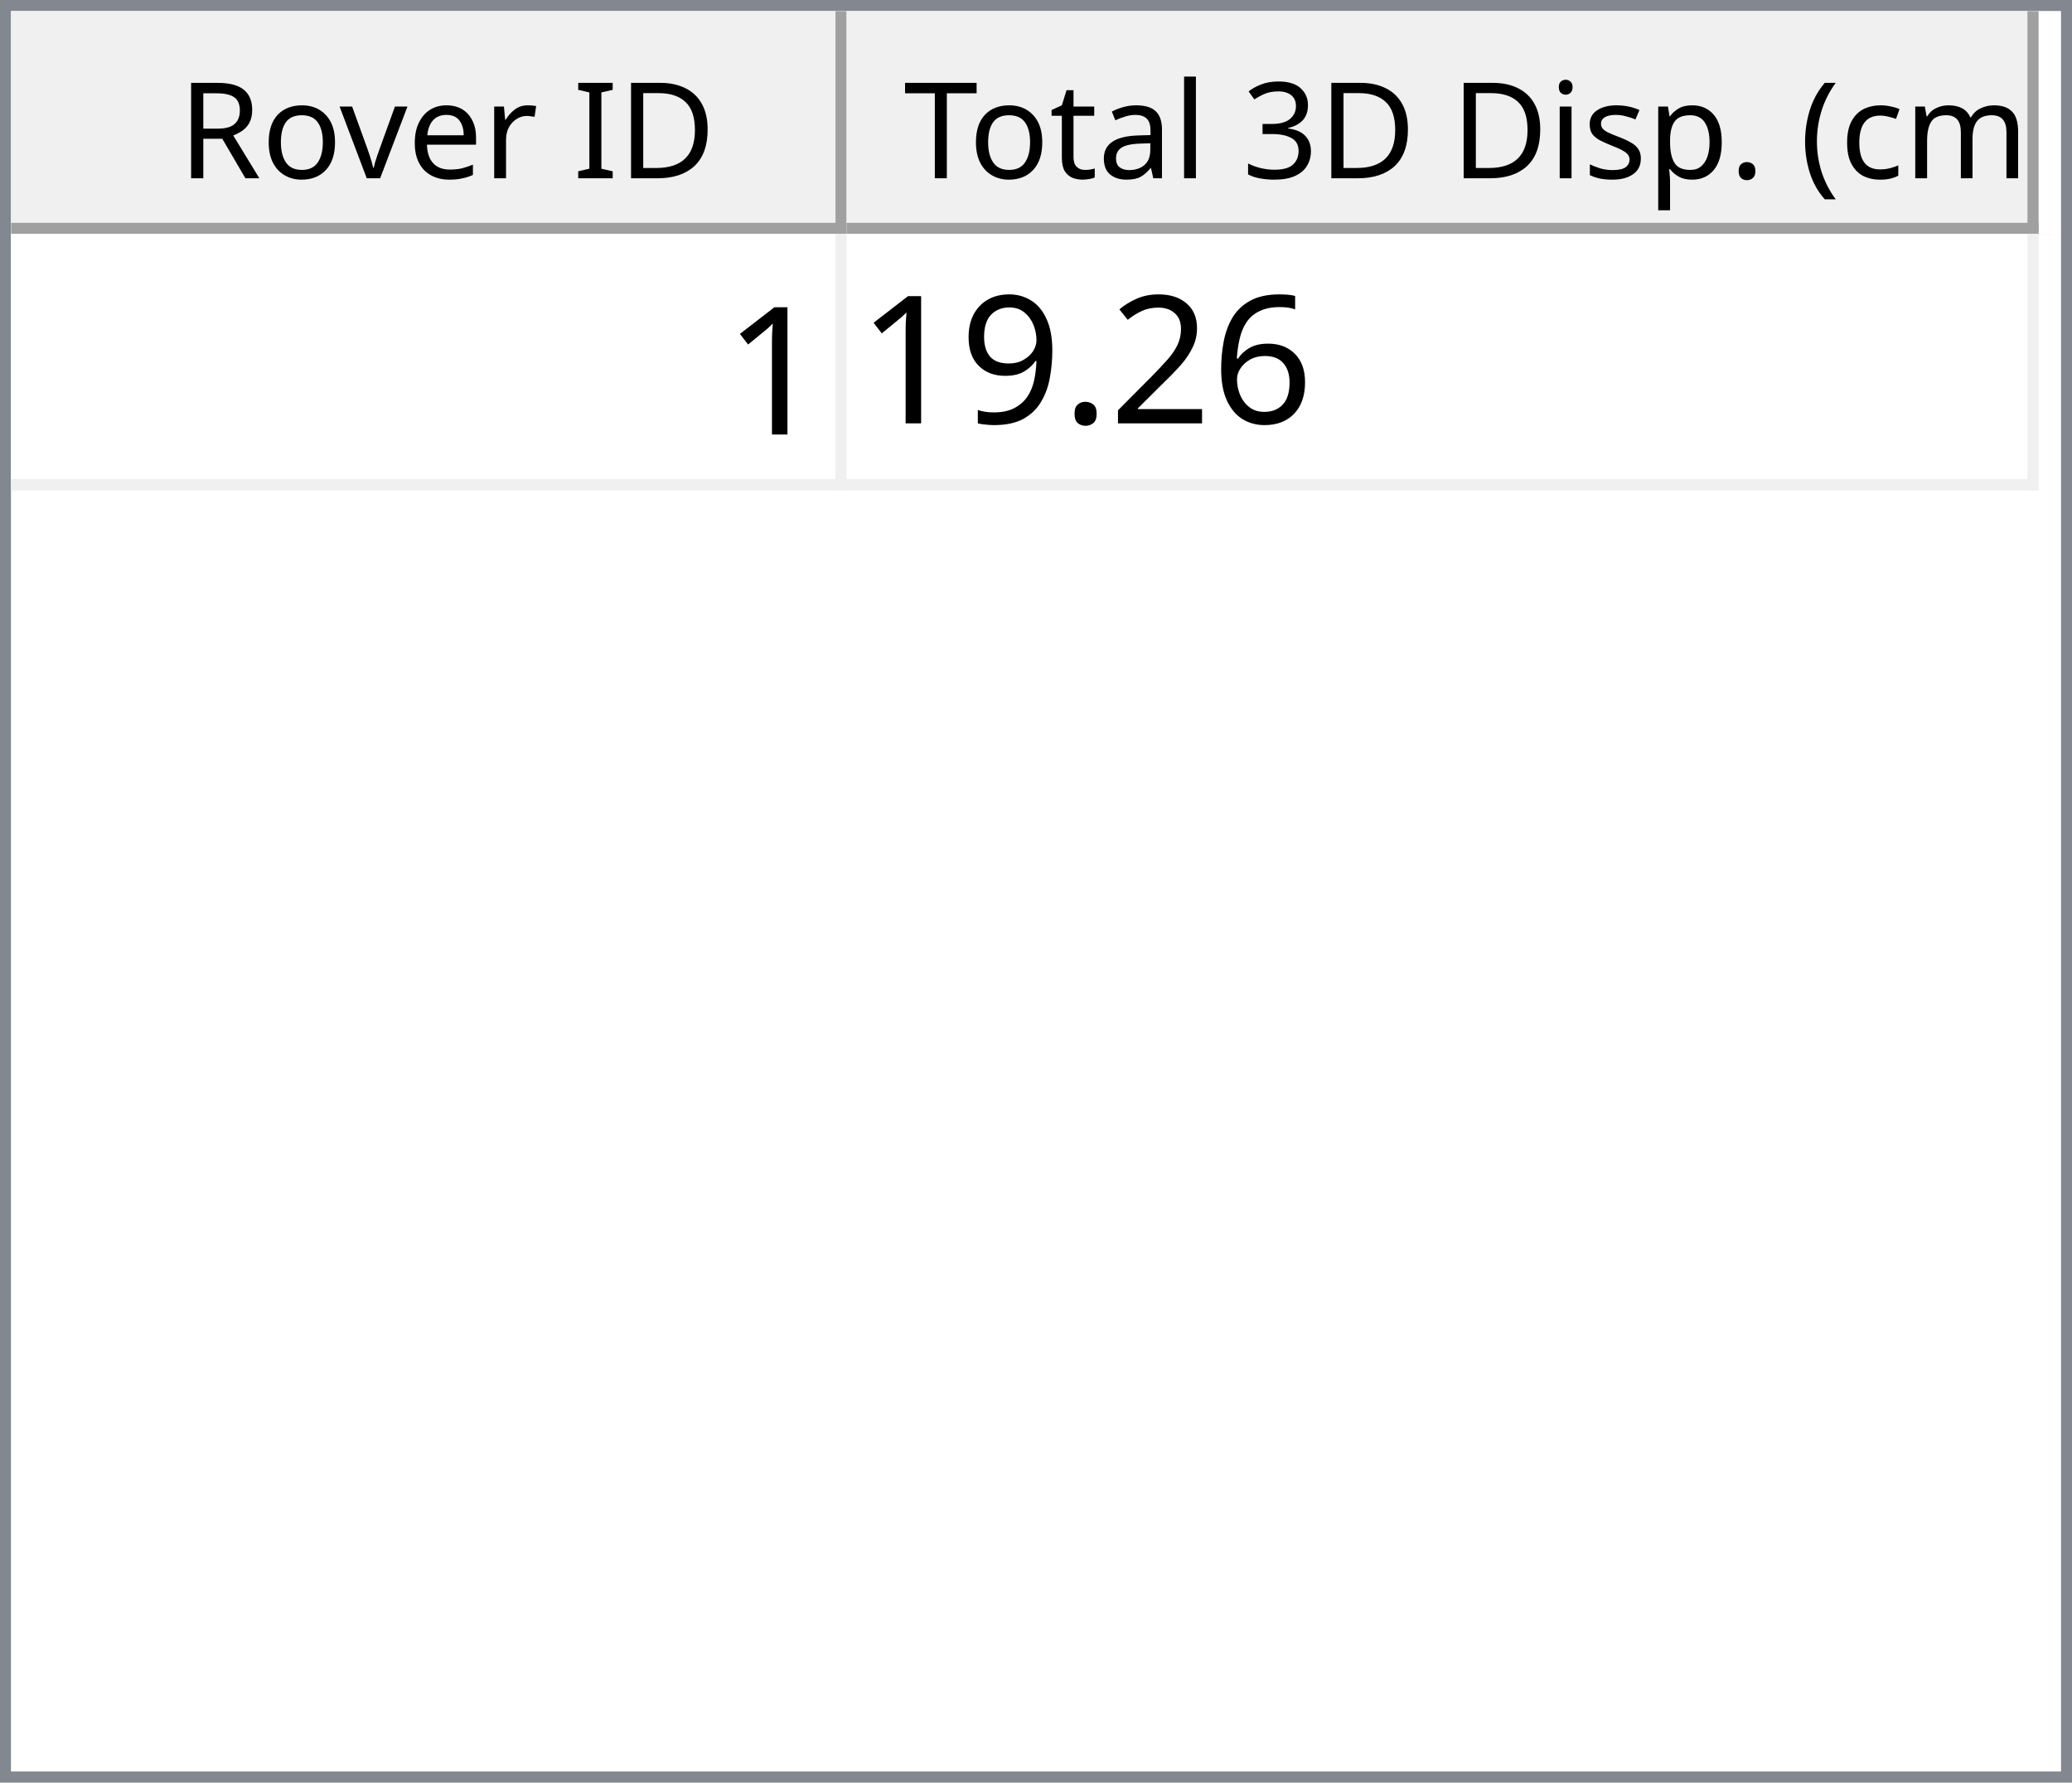
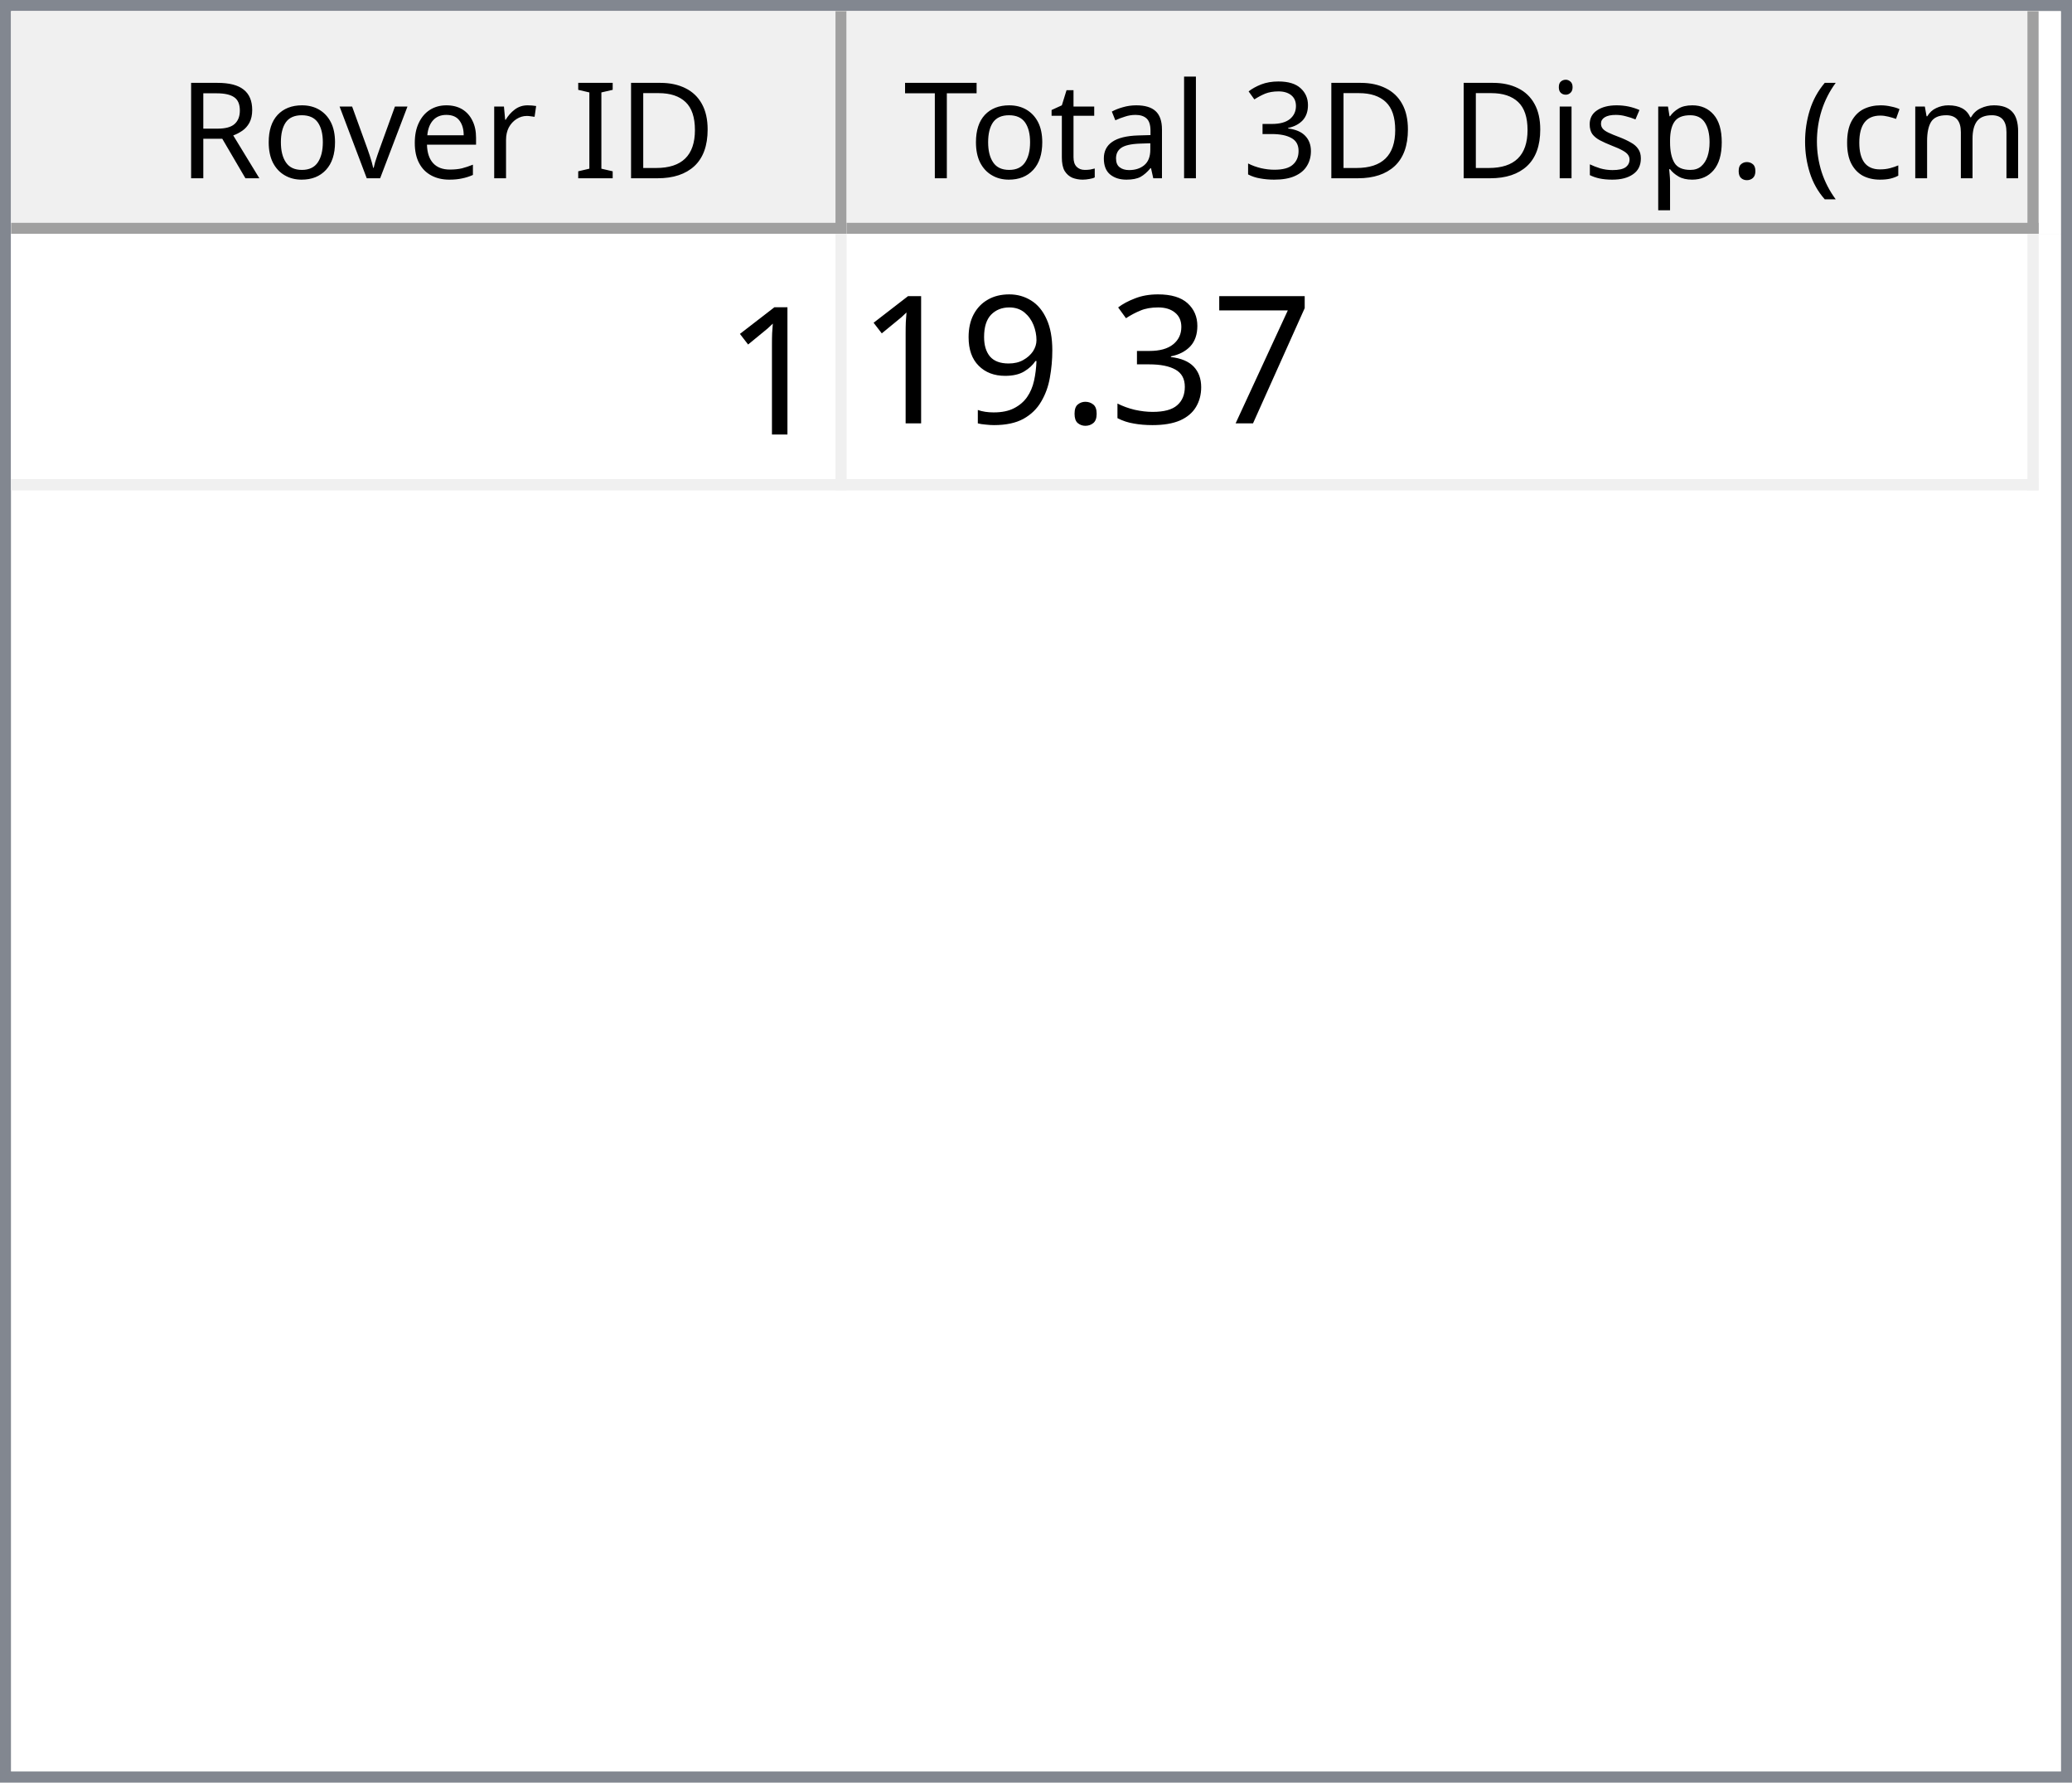
<svg xmlns="http://www.w3.org/2000/svg" style="fill-opacity:1; color-rendering:auto; color-interpolation:auto; text-rendering:auto; stroke:black; stroke-linecap:square; stroke-miterlimit:10; shape-rendering:auto; stroke-opacity:1; fill:black; stroke-dasharray:none; font-weight:normal; stroke-width:1; font-family:'Dialog'; font-style:normal; stroke-linejoin:miter; font-size:12px; stroke-dashoffset:0; image-rendering:auto;" width="186" height="160">
  <defs id="genericDefs" />
  <g>
    <defs id="defs1">
      <clipPath clipPathUnits="userSpaceOnUse" id="clipPath1">
        <path d="M0 0 L186 0 L186 160 L0 160 L0 0 Z" />
      </clipPath>
      <clipPath clipPathUnits="userSpaceOnUse" id="clipPath2">
        <path d="M0 0 L0 160 L186 160 L186 0 Z" />
      </clipPath>
      <clipPath clipPathUnits="userSpaceOnUse" id="clipPath3">
        <path d="M0 0 L0 20 L184 20 L184 0 Z" />
      </clipPath>
      <clipPath clipPathUnits="userSpaceOnUse" id="clipPath4">
        <path d="M0 0 L0 20 L75 20 L75 0 Z" />
      </clipPath>
      <clipPath clipPathUnits="userSpaceOnUse" id="clipPath5">
        <path d="M1 1 L1 19 L74 19 L74 1 Z" />
      </clipPath>
      <clipPath clipPathUnits="userSpaceOnUse" id="clipPath6">
        <path d="M0 0 L0 18 L73 18 L73 0 Z" />
      </clipPath>
      <clipPath clipPathUnits="userSpaceOnUse" id="clipPath7">
        <path d="M-0.5 -0.5 L-0.5 19.5 L74.5 19.5 L74.5 -0.5 Z" />
      </clipPath>
      <clipPath clipPathUnits="userSpaceOnUse" id="clipPath8">
        <path d="M0 0 L0 20 L107 20 L107 0 Z" />
      </clipPath>
      <clipPath clipPathUnits="userSpaceOnUse" id="clipPath9">
        <path d="M1 1 L1 19 L106 19 L106 1 Z" />
      </clipPath>
      <clipPath clipPathUnits="userSpaceOnUse" id="clipPath10">
        <path d="M0 0 L0 18 L105 18 L105 0 Z" />
      </clipPath>
      <clipPath clipPathUnits="userSpaceOnUse" id="clipPath11">
        <path d="M-0.5 -0.5 L-0.5 19.5 L106.5 19.5 L106.5 -0.5 Z" />
      </clipPath>
      <clipPath clipPathUnits="userSpaceOnUse" id="clipPath12">
        <path d="M0 0 L0 138 L184 138 L184 0 Z" />
      </clipPath>
      <clipPath clipPathUnits="userSpaceOnUse" id="clipPath13">
        <path d="M0 0 L0 23 L182 23 L182 0 Z" />
      </clipPath>
      <clipPath clipPathUnits="userSpaceOnUse" id="clipPath14">
        <path d="M-0.5 -0.5 L-0.5 22.5 L181.5 22.5 L181.5 -0.5 Z" />
      </clipPath>
      <clipPath clipPathUnits="userSpaceOnUse" id="clipPath15">
        <path d="M0 0 L0 22 L74 22 L74 0 Z" />
      </clipPath>
      <clipPath clipPathUnits="userSpaceOnUse" id="clipPath16">
        <path d="M0 0 L0 22 L106 22 L106 0 Z" />
      </clipPath>
      <font horiz-adv-x="64.551" id="font1">
        <font-face ascent="107.91" descent="25.098" units-per-em="100" style="font-style:normal; font-family:Segoe UI; font-weight:normal;" />
        <missing-glyph horiz-adv-x="64.551" d="M8.109 0 L8.109 68.266 L56.453 68.266 L56.453 0 L8.109 0 ZM15.328 7.234 L49.219 7.234 L49.219 61.031 L15.328 61.031 L15.328 7.234 Z" />
        <glyph unicode="D" horiz-adv-x="70.117" d="M9.188 0 L9.188 70.016 L28.516 70.016 Q65.531 70.016 65.531 35.891 Q65.531 19.672 55.25 9.836 Q44.969 0 27.734 0 L9.188 0 ZM17.391 62.594 L17.391 7.422 L27.828 7.422 Q41.609 7.422 49.273 14.797 Q56.938 22.172 56.938 35.688 Q56.938 62.594 28.328 62.594 L17.391 62.594 Z" />
        <glyph unicode="I" horiz-adv-x="26.611" d="M17.391 0 L9.188 0 L9.188 70.016 L17.391 70.016 L17.391 0 Z" />
        <glyph unicode=" " horiz-adv-x="27.393" d="" />
        <glyph unicode="r" horiz-adv-x="34.766" d="M34.188 41.891 Q32.078 43.5 28.125 43.5 Q23 43.5 19.555 38.672 Q16.109 33.844 16.109 25.484 L16.109 0 L8.109 0 L8.109 50 L16.109 50 L16.109 39.703 L16.312 39.703 Q18.016 44.969 21.531 47.922 Q25.047 50.875 29.391 50.875 Q32.516 50.875 34.188 50.203 L34.188 41.891 Z" />
        <glyph unicode="e" horiz-adv-x="52.295" d="M48.297 23 L12.984 23 Q13.188 14.656 17.484 10.109 Q21.781 5.562 29.297 5.562 Q37.75 5.562 44.828 11.141 L44.828 3.609 Q38.234 -1.172 27.391 -1.172 Q16.797 -1.172 10.742 5.641 Q4.688 12.453 4.688 24.812 Q4.688 36.469 11.305 43.82 Q17.922 51.172 27.734 51.172 Q37.547 51.172 42.922 44.828 Q48.297 38.484 48.297 27.203 L48.297 23 ZM40.094 29.781 Q40.047 36.719 36.75 40.578 Q33.453 44.438 27.594 44.438 Q21.922 44.438 17.969 40.383 Q14.016 36.328 13.094 29.781 L40.094 29.781 Z" />
        <glyph unicode="v" horiz-adv-x="47.9" d="M47.406 50 L27.484 0 L19.625 0 L0.688 50 L9.469 50 L22.172 13.672 Q23.578 9.672 23.922 6.688 L24.125 6.688 Q24.609 10.453 25.688 13.484 L38.969 50 L47.406 50 Z" />
        <glyph unicode="o" horiz-adv-x="58.594" d="M29 -1.172 Q17.922 -1.172 11.305 5.836 Q4.688 12.844 4.688 24.422 Q4.688 37.016 11.57 44.094 Q18.453 51.172 30.172 51.172 Q41.359 51.172 47.633 44.289 Q53.906 37.406 53.906 25.203 Q53.906 13.234 47.141 6.031 Q40.375 -1.172 29 -1.172 ZM29.594 44.438 Q21.875 44.438 17.383 39.188 Q12.891 33.938 12.891 24.703 Q12.891 15.828 17.43 10.695 Q21.969 5.562 29.594 5.562 Q37.359 5.562 41.531 10.594 Q45.703 15.625 45.703 24.906 Q45.703 34.281 41.531 39.359 Q37.359 44.438 29.594 44.438 Z" />
        <glyph unicode="R" horiz-adv-x="59.814" d="M59.375 0 L49.609 0 L37.891 19.625 Q36.281 22.359 34.766 24.289 Q33.25 26.219 31.664 27.438 Q30.078 28.656 28.25 29.219 Q26.422 29.781 24.125 29.781 L17.391 29.781 L17.391 0 L9.188 0 L9.188 70.016 L30.078 70.016 Q34.672 70.016 38.555 68.867 Q42.438 67.719 45.289 65.375 Q48.141 63.031 49.758 59.547 Q51.375 56.062 51.375 51.375 Q51.375 47.703 50.273 44.656 Q49.172 41.609 47.148 39.211 Q45.125 36.812 42.266 35.133 Q39.406 33.453 35.844 32.516 L35.844 32.328 Q37.594 31.547 38.891 30.547 Q40.188 29.547 41.359 28.18 Q42.531 26.812 43.68 25.078 Q44.828 23.344 46.234 21.047 L59.375 0 ZM17.391 62.594 L17.391 37.203 L28.516 37.203 Q31.594 37.203 34.203 38.133 Q36.812 39.062 38.719 40.797 Q40.625 42.531 41.703 45.047 Q42.781 47.562 42.781 50.688 Q42.781 56.297 39.141 59.445 Q35.5 62.594 28.609 62.594 L17.391 62.594 Z" />
        <glyph unicode=")" horiz-adv-x="30.176" d="M8.297 -15.922 L1.172 -15.922 Q16.406 2.344 16.406 26.812 Q16.406 51.469 1.078 70.016 L8.297 70.016 Q23.531 52.156 23.531 26.703 Q23.531 1.375 8.297 -15.922 Z" />
        <glyph unicode="m" horiz-adv-x="86.133" d="M79.109 0 L71.094 0 L71.094 28.719 Q71.094 37.016 68.531 40.727 Q65.969 44.438 59.906 44.438 Q54.781 44.438 51.195 39.75 Q47.609 35.062 47.609 28.516 L47.609 0 L39.594 0 L39.594 29.688 Q39.594 44.438 28.219 44.438 Q22.953 44.438 19.531 40.016 Q16.109 35.594 16.109 28.516 L16.109 0 L8.109 0 L8.109 50 L16.109 50 L16.109 42.094 L16.312 42.094 Q21.625 51.172 31.844 51.172 Q36.969 51.172 40.773 48.312 Q44.578 45.453 46 40.828 Q51.562 51.172 62.594 51.172 Q79.109 51.172 79.109 30.812 L79.109 0 Z" />
        <glyph unicode="c" horiz-adv-x="46.191" d="M42.188 2.297 Q36.422 -1.172 28.516 -1.172 Q17.828 -1.172 11.258 5.789 Q4.688 12.75 4.688 23.828 Q4.688 36.188 11.766 43.68 Q18.844 51.172 30.672 51.172 Q37.25 51.172 42.281 48.734 L42.281 40.531 Q36.719 44.438 30.375 44.438 Q22.703 44.438 17.797 38.945 Q12.891 33.453 12.891 24.516 Q12.891 15.719 17.508 10.641 Q22.125 5.562 29.891 5.562 Q36.422 5.562 42.188 9.906 L42.188 2.297 Z" />
        <glyph unicode="(" horiz-adv-x="30.176" d="M29.109 -15.922 L21.969 -15.922 Q6.844 1.375 6.844 26.703 Q6.844 52.156 21.969 70.016 L29.203 70.016 Q13.875 51.469 13.875 26.812 Q13.875 2.344 29.109 -15.922 Z" />
        <glyph unicode="." horiz-adv-x="21.68" d="M10.891 -1.078 Q8.641 -1.078 7.055 0.539 Q5.469 2.156 5.469 4.391 Q5.469 6.641 7.055 8.273 Q8.641 9.906 10.891 9.906 Q13.188 9.906 14.797 8.273 Q16.406 6.641 16.406 4.391 Q16.406 2.156 14.797 0.539 Q13.188 -1.078 10.891 -1.078 Z" />
        <glyph unicode="p" horiz-adv-x="58.789" d="M16.312 7.234 L16.109 7.234 L16.109 -23 L8.109 -23 L8.109 50 L16.109 50 L16.109 41.219 L16.312 41.219 Q22.219 51.172 33.594 51.172 Q43.266 51.172 48.688 44.461 Q54.109 37.75 54.109 26.469 Q54.109 13.922 48 6.375 Q41.891 -1.172 31.297 -1.172 Q21.578 -1.172 16.312 7.234 ZM16.109 27.391 L16.109 20.406 Q16.109 14.203 20.141 9.883 Q24.172 5.562 30.375 5.562 Q37.641 5.562 41.773 11.133 Q45.906 16.703 45.906 26.609 Q45.906 34.969 42.047 39.703 Q38.188 44.438 31.594 44.438 Q24.609 44.438 20.359 39.578 Q16.109 34.719 16.109 27.391 Z" />
        <glyph unicode="s" horiz-adv-x="42.432" d="M5.078 1.812 L5.078 10.406 Q11.625 5.562 19.484 5.562 Q30.031 5.562 30.031 12.594 Q30.031 14.594 29.125 15.992 Q28.219 17.391 26.68 18.461 Q25.141 19.531 23.07 20.383 Q21 21.234 18.609 22.172 Q15.281 23.484 12.766 24.828 Q10.25 26.172 8.57 27.859 Q6.891 29.547 6.031 31.695 Q5.172 33.844 5.172 36.719 Q5.172 40.234 6.789 42.945 Q8.406 45.656 11.086 47.484 Q13.766 49.312 17.211 50.242 Q20.656 51.172 24.312 51.172 Q30.812 51.172 35.938 48.922 L35.938 40.828 Q30.422 44.438 23.25 44.438 Q21 44.438 19.195 43.922 Q17.391 43.406 16.094 42.477 Q14.797 41.547 14.086 40.258 Q13.375 38.969 13.375 37.406 Q13.375 35.453 14.086 34.133 Q14.797 32.812 16.164 31.789 Q17.531 30.766 19.484 29.938 Q21.438 29.109 23.922 28.125 Q27.25 26.859 29.883 25.516 Q32.516 24.172 34.375 22.484 Q36.234 20.797 37.234 18.602 Q38.234 16.406 38.234 13.375 Q38.234 9.672 36.602 6.938 Q34.969 4.203 32.234 2.398 Q29.5 0.594 25.93 -0.289 Q22.359 -1.172 18.453 -1.172 Q10.75 -1.172 5.078 1.812 Z" />
        <glyph unicode="i" horiz-adv-x="24.219" d="M12.203 62.703 Q10.062 62.703 8.547 64.164 Q7.031 65.625 7.031 67.875 Q7.031 70.125 8.547 71.609 Q10.062 73.094 12.203 73.094 Q14.406 73.094 15.945 71.609 Q17.484 70.125 17.484 67.875 Q17.484 65.719 15.945 64.211 Q14.406 62.703 12.203 62.703 ZM16.109 0 L8.109 0 L8.109 50 L16.109 50 L16.109 0 Z" />
        <glyph unicode="3" horiz-adv-x="53.906" d="M46.531 19.828 Q46.531 15.094 44.75 11.211 Q42.969 7.328 39.719 4.57 Q36.469 1.812 31.93 0.297 Q27.391 -1.219 21.922 -1.219 Q11.922 -1.219 6 2.594 L6 11.188 Q13.094 5.609 22.219 5.609 Q25.875 5.609 28.828 6.539 Q31.781 7.469 33.906 9.227 Q36.031 10.984 37.18 13.477 Q38.328 15.969 38.328 19.094 Q38.328 32.812 18.797 32.812 L12.984 32.812 L12.984 39.594 L18.5 39.594 Q35.797 39.594 35.797 52.484 Q35.797 64.406 22.609 64.406 Q15.188 64.406 8.688 59.422 L8.688 67.188 Q15.375 71.188 24.609 71.188 Q29 71.188 32.57 69.969 Q36.141 68.75 38.68 66.555 Q41.219 64.359 42.609 61.281 Q44 58.203 44 54.5 Q44 40.672 30.031 36.719 L30.031 36.531 Q33.594 36.141 36.625 34.797 Q39.656 33.453 41.852 31.305 Q44.047 29.156 45.289 26.25 Q46.531 23.344 46.531 19.828 Z" />
        <glyph unicode="l" horiz-adv-x="24.219" d="M16.109 0 L8.109 0 L8.109 74.031 L16.109 74.031 L16.109 0 Z" />
        <glyph unicode="a" horiz-adv-x="50.879" d="M43.891 0 L35.891 0 L35.891 7.812 L35.688 7.812 Q30.469 -1.172 20.312 -1.172 Q12.844 -1.172 8.617 2.781 Q4.391 6.734 4.391 13.281 Q4.391 27.297 20.906 29.594 L35.891 31.688 Q35.891 44.438 25.594 44.438 Q16.547 44.438 9.281 38.281 L9.281 46.484 Q16.656 51.172 26.266 51.172 Q43.891 51.172 43.891 32.516 L43.891 0 ZM35.891 25.297 L23.828 23.641 Q18.266 22.859 15.43 20.875 Q12.594 18.891 12.594 13.875 Q12.594 10.203 15.211 7.883 Q17.828 5.562 22.172 5.562 Q28.125 5.562 32.008 9.742 Q35.891 13.922 35.891 20.312 L35.891 25.297 Z" />
        <glyph unicode="t" horiz-adv-x="33.887" d="M31.297 0.484 Q28.469 -1.078 23.828 -1.078 Q10.688 -1.078 10.688 13.578 L10.688 43.172 L2.094 43.172 L2.094 50 L10.688 50 L10.688 62.203 L18.703 64.797 L18.703 50 L31.297 50 L31.297 43.172 L18.703 43.172 L18.703 14.984 Q18.703 9.969 20.414 7.82 Q22.125 5.672 26.078 5.672 Q29.109 5.672 31.297 7.328 L31.297 0.484 Z" />
        <glyph unicode="T" horiz-adv-x="52.393" d="M50.594 62.594 L30.375 62.594 L30.375 0 L22.172 0 L22.172 62.594 L2 62.594 L2 70.016 L50.594 70.016 L50.594 62.594 Z" />
      </font>
      <font horiz-adv-x="75.0" id="font2">
        <font-face ascent="100.537" descent="21.973" units-per-em="100" style="font-style:normal; font-family:sans-serif; font-weight:normal;" />
        <missing-glyph horiz-adv-x="75.0" d="M12.5 0 L12.5 62.5 L62.5 62.5 L62.5 0 L12.5 0 ZM14.062 1.562 L60.938 1.562 L60.938 60.938 L14.062 60.938 L14.062 1.562 Z" />
        <glyph unicode="1" horiz-adv-x="55.615" d="M37.25 0 L28.469 0 L28.469 56 Q25.297 52.984 20.141 49.953 Q14.984 46.922 10.891 45.406 L10.891 53.906 Q18.266 57.375 23.781 62.305 Q29.297 67.234 31.594 71.875 L37.25 71.875 L37.25 0 Z" />
-         <glyph unicode="6" horiz-adv-x="55.615" d="M49.75 54.047 L41.016 53.375 Q39.844 58.547 37.703 60.891 Q34.125 64.656 28.906 64.656 Q24.703 64.656 21.531 62.312 Q17.391 59.281 14.992 53.469 Q12.594 47.656 12.5 36.922 Q15.672 41.75 20.266 44.094 Q24.859 46.438 29.891 46.438 Q38.672 46.438 44.852 39.969 Q51.031 33.5 51.031 23.25 Q51.031 16.5 48.125 10.719 Q45.219 4.938 40.141 1.859 Q35.062 -1.219 28.609 -1.219 Q17.625 -1.219 10.695 6.859 Q3.766 14.938 3.766 33.5 Q3.766 54.25 11.422 63.672 Q18.109 71.875 29.438 71.875 Q37.891 71.875 43.289 67.141 Q48.688 62.406 49.75 54.047 ZM13.875 23.188 Q13.875 18.656 15.797 14.508 Q17.719 10.359 21.188 8.18 Q24.656 6 28.469 6 Q34.031 6 38.039 10.492 Q42.047 14.984 42.047 22.703 Q42.047 30.125 38.086 34.398 Q34.125 38.672 28.125 38.672 Q22.172 38.672 18.023 34.398 Q13.875 30.125 13.875 23.188 Z" />
-         <glyph unicode="2" horiz-adv-x="55.615" d="M50.344 8.453 L50.344 0 L3.031 0 Q2.938 3.172 4.047 6.109 Q5.859 10.938 9.836 15.625 Q13.812 20.312 21.344 26.469 Q33.016 36.031 37.117 41.625 Q41.219 47.219 41.219 52.203 Q41.219 57.422 37.477 61.008 Q33.734 64.594 27.734 64.594 Q21.391 64.594 17.578 60.789 Q13.766 56.984 13.719 50.25 L4.688 51.172 Q5.609 61.281 11.664 66.578 Q17.719 71.875 27.938 71.875 Q38.234 71.875 44.242 66.164 Q50.25 60.453 50.25 52 Q50.25 47.703 48.492 43.555 Q46.734 39.406 42.656 34.812 Q38.578 30.219 29.109 22.219 Q21.188 15.578 18.945 13.211 Q16.703 10.844 15.234 8.453 L50.344 8.453 Z" />
+         <glyph unicode="7" horiz-adv-x="55.615" d="M4.734 62.203 L4.734 70.656 L51.078 70.656 L51.078 63.812 Q44.234 56.547 37.523 44.484 Q30.812 32.422 27.156 19.672 Q24.516 10.688 23.781 0 L14.75 0 Q14.891 8.453 18.062 20.414 Q21.234 32.375 27.172 43.484 Q33.109 54.594 39.797 62.203 L4.734 62.203 Z" />
+         <glyph unicode="3" horiz-adv-x="55.615" d="M4.203 18.891 L12.984 20.062 Q14.5 12.594 18.141 9.297 Q21.781 6 27 6 Q33.203 6 37.477 10.297 Q41.75 14.594 41.75 20.953 Q41.75 27 37.797 30.93 Q33.844 34.859 27.734 34.859 Q25.25 34.859 21.531 33.891 L22.516 41.609 Q23.391 41.5 23.922 41.5 Q29.547 41.5 34.039 44.43 Q38.531 47.359 38.531 53.469 Q38.531 58.297 35.258 61.477 Q31.984 64.656 26.812 64.656 Q21.688 64.656 18.266 61.43 Q14.844 58.203 13.875 51.766 L5.078 53.328 Q6.688 62.156 12.398 67.016 Q18.109 71.875 26.609 71.875 Q32.469 71.875 37.398 69.359 Q42.328 66.844 44.945 62.5 Q47.562 58.156 47.562 53.266 Q47.562 48.641 45.07 44.828 Q42.578 41.016 37.703 38.766 Q44.047 37.312 47.562 32.695 Q51.078 28.078 51.078 21.141 Q51.078 11.766 44.242 5.25 Q37.406 -1.266 26.953 -1.266 Q17.531 -1.266 11.305 4.352 Q5.078 9.969 4.203 18.891 Z" />
        <glyph unicode="." horiz-adv-x="27.783" d="M9.078 0 L9.078 10.016 L19.094 10.016 L19.094 0 L9.078 0 Z" />
        <glyph unicode="9" horiz-adv-x="55.615" d="M5.469 16.547 L13.922 17.328 Q14.984 11.375 18.016 8.688 Q21.047 6 25.781 6 Q29.828 6 32.883 7.859 Q35.938 9.719 37.891 12.82 Q39.844 15.922 41.164 21.195 Q42.484 26.469 42.484 31.938 Q42.484 32.516 42.438 33.688 Q39.797 29.5 35.234 26.883 Q30.672 24.266 25.344 24.266 Q16.453 24.266 10.305 30.711 Q4.156 37.156 4.156 47.703 Q4.156 58.594 10.578 65.234 Q17 71.875 26.656 71.875 Q33.641 71.875 39.43 68.117 Q45.219 64.359 48.219 57.398 Q51.219 50.438 51.219 37.25 Q51.219 23.531 48.242 15.406 Q45.266 7.281 39.383 3.031 Q33.5 -1.219 25.594 -1.219 Q17.188 -1.219 11.867 3.445 Q6.547 8.109 5.469 16.547 ZM41.453 48.141 Q41.453 55.719 37.43 60.156 Q33.406 64.594 27.734 64.594 Q21.875 64.594 17.531 59.812 Q13.188 55.031 13.188 47.406 Q13.188 40.578 17.312 36.305 Q21.438 32.031 27.484 32.031 Q33.594 32.031 37.523 36.305 Q41.453 40.578 41.453 48.141 Z" />
      </font>
    </defs>
    <g style="fill:white; stroke:white;">
      <rect x="0" y="0" width="186" style="clip-path:url(#clipPath1); stroke:none;" height="160" />
    </g>
    <g style="fill:white; text-rendering:optimizeSpeed; color-rendering:optimizeSpeed; image-rendering:optimizeSpeed; shape-rendering:crispEdges; stroke:white; color-interpolation:sRGB;">
      <rect x="0" width="186" height="160" y="0" style="stroke:none;" />
      <path style="stroke:none;" d="M0 160 L186 160 L186 0 L0 0 Z" />
    </g>
    <g style="fill:rgb(240,240,240); font-family:'Segoe UI'; stroke:rgb(240,240,240);">
      <rect x="0" y="0" width="186" style="clip-path:url(#clipPath2); stroke:none;" height="160" />
    </g>
    <g style="fill:rgb(130,135,144); font-family:'Segoe UI'; stroke:rgb(130,135,144);">
      <path d="M0 0 L186 0 L186 160 L0 160 L0 0 ZM1 1 L185 1 L185 159 L1 159 L1 1 Z" style="fill-rule:evenodd; clip-path:url(#clipPath2); stroke:none;" />
    </g>
    <g style="fill:white; font-family:'Segoe UI'; stroke:white;" transform="translate(1,1)">
      <rect x="0" y="0" width="184" style="clip-path:url(#clipPath3); stroke:none;" height="20" />
    </g>
    <g style="fill:rgb(240,240,240); font-family:'Segoe UI'; stroke:rgb(240,240,240);" transform="translate(1,1)">
      <rect x="0" y="0" width="75" style="clip-path:url(#clipPath4); stroke:none;" height="20" />
    </g>
    <g style="font-family:'Segoe UI';" transform="translate(2,2)">
      <text x="14" xml:space="preserve" y="14" style="clip-path:url(#clipPath6); stroke:none;">Rover ID</text>
    </g>
    <g style="fill:rgb(160,160,160); font-family:'Segoe UI'; stroke:rgb(160,160,160); stroke-linejoin:bevel;" transform="translate(1.5,1.5)">
      <line x1="74" x2="74" y1="0" style="fill:none; clip-path:url(#clipPath7);" y2="19" />
    </g>
    <g style="fill:rgb(160,160,160); font-family:'Segoe UI'; stroke:rgb(160,160,160); stroke-linejoin:bevel;" transform="matrix(1,0,0,1,1,1) translate(0.5,0.5)">
      <line x1="0" x2="74" y1="19" style="fill:none; clip-path:url(#clipPath7);" y2="19" />
    </g>
    <g style="fill:rgb(240,240,240); font-family:'Segoe UI'; stroke:rgb(240,240,240);" transform="translate(76,1)">
      <rect x="0" y="0" width="107" style="clip-path:url(#clipPath8); stroke:none;" height="20" />
    </g>
    <g style="font-family:'Segoe UI';" transform="translate(77,2)">
      <text x="1" xml:space="preserve" y="14" style="clip-path:url(#clipPath10); stroke:none;"> Total 3D Disp. (cm)</text>
    </g>
    <g style="fill:rgb(160,160,160); font-family:'Segoe UI'; stroke:rgb(160,160,160); stroke-linejoin:bevel;" transform="translate(76.5,1.5)">
      <line x1="106" x2="106" y1="0" style="fill:none; clip-path:url(#clipPath11);" y2="19" />
    </g>
    <g style="fill:rgb(160,160,160); font-family:'Segoe UI'; stroke:rgb(160,160,160); stroke-linejoin:bevel;" transform="matrix(1,0,0,1,76,1) translate(0.5,0.5)">
      <line x1="0" x2="106" y1="19" style="fill:none; clip-path:url(#clipPath11);" y2="19" />
    </g>
    <g style="fill:white; font-family:'Segoe UI'; stroke:white;" transform="translate(1,21)">
      <rect x="0" y="0" width="184" style="clip-path:url(#clipPath12); stroke:none;" height="138" />
    </g>
    <g style="fill:rgb(240,240,240); font-size:16px; font-family:sans-serif; stroke:rgb(240,240,240);" transform="translate(1,21)">
      <rect x="0" y="0" width="182" style="clip-path:url(#clipPath13); stroke:none;" height="23" />
      <line transform="translate(0.5,0.5)" x1="0" x2="181" y1="22" style="clip-path:url(#clipPath14); fill:none; stroke-linejoin:bevel;" y2="22" />
    </g>
    <g transform="matrix(1,0,0,1,1,21) translate(0.5,0.5)" style="fill:rgb(240,240,240); font-size:16px; font-family:sans-serif; stroke:rgb(240,240,240); stroke-linejoin:bevel;">
      <line x1="74" x2="74" y1="0" style="fill:none; clip-path:url(#clipPath14);" y2="22" />
    </g>
    <g transform="matrix(1,0,0,1,1,21) translate(0.5,0.5)" style="fill:rgb(240,240,240); font-size:16px; font-family:sans-serif; stroke:rgb(240,240,240); stroke-linejoin:bevel;">
      <line x1="181" x2="181" y1="0" style="fill:none; clip-path:url(#clipPath14);" y2="22" />
    </g>
    <g style="fill:white; font-size:16px; font-family:sans-serif; stroke:white;" transform="matrix(1,0,0,1,1,21)">
      <rect x="0" y="0" width="74" style="clip-path:url(#clipPath15); stroke:none;" height="22" />
      <text x="64" y="18" style="fill:black; clip-path:url(#clipPath15); stroke:none;" xml:space="preserve">1</text>
    </g>
    <g style="fill:white; font-size:16px; font-family:sans-serif; stroke:white;" transform="matrix(1,0,0,1,1,21) translate(75,0)">
      <rect x="0" y="0" width="106" style="clip-path:url(#clipPath16); stroke:none;" height="22" />
-       <text x="1" y="17" style="fill:black; clip-path:url(#clipPath16); stroke:none;" xml:space="preserve">19.26</text>
+       <text x="1" y="17" style="fill:black; clip-path:url(#clipPath16); stroke:none;" xml:space="preserve">19.37</text>
    </g>
  </g>
</svg>
